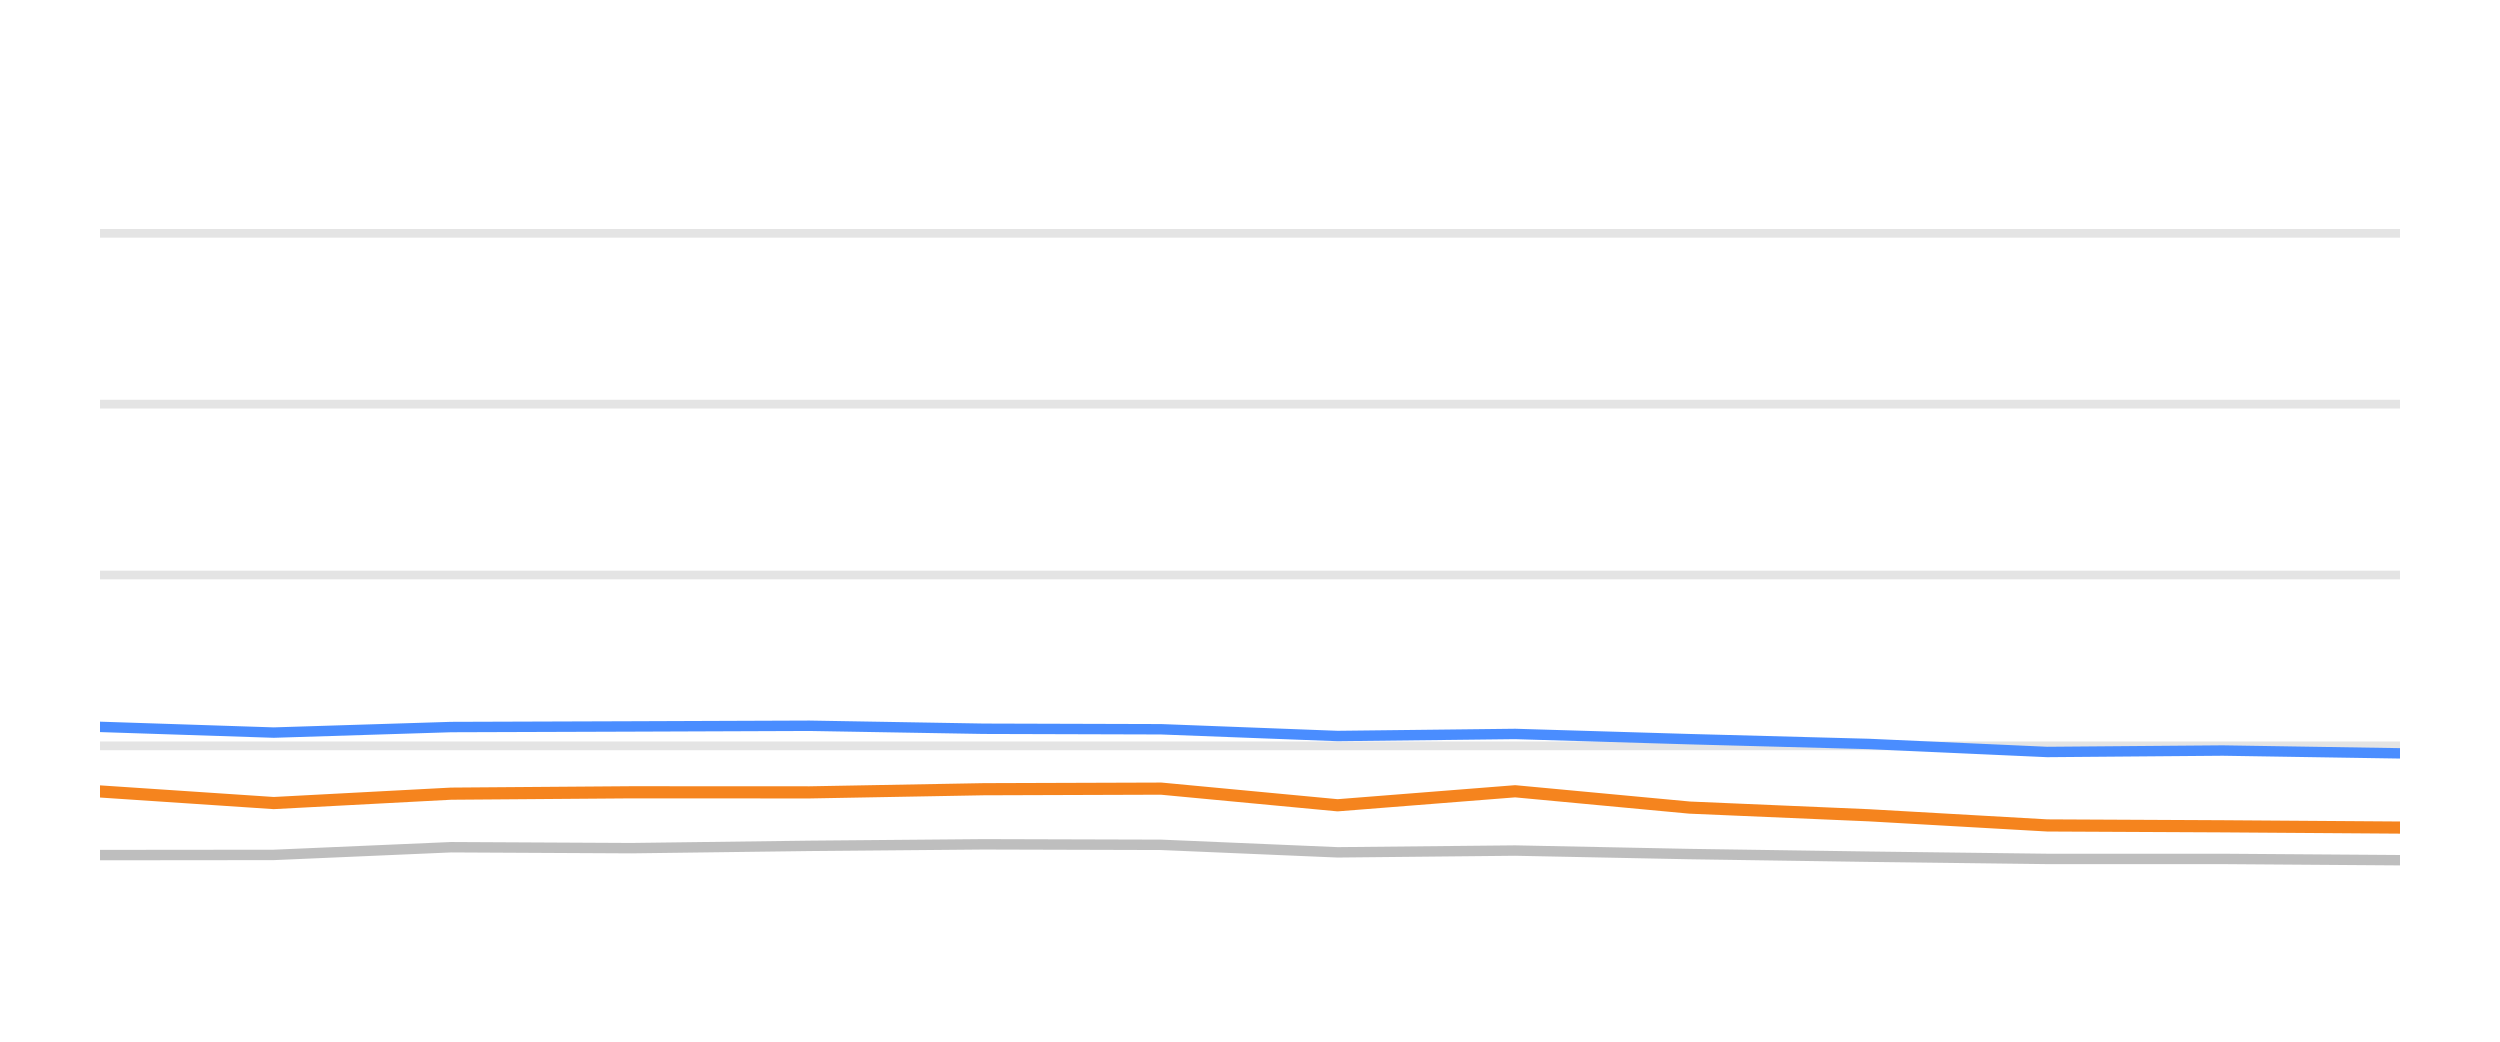
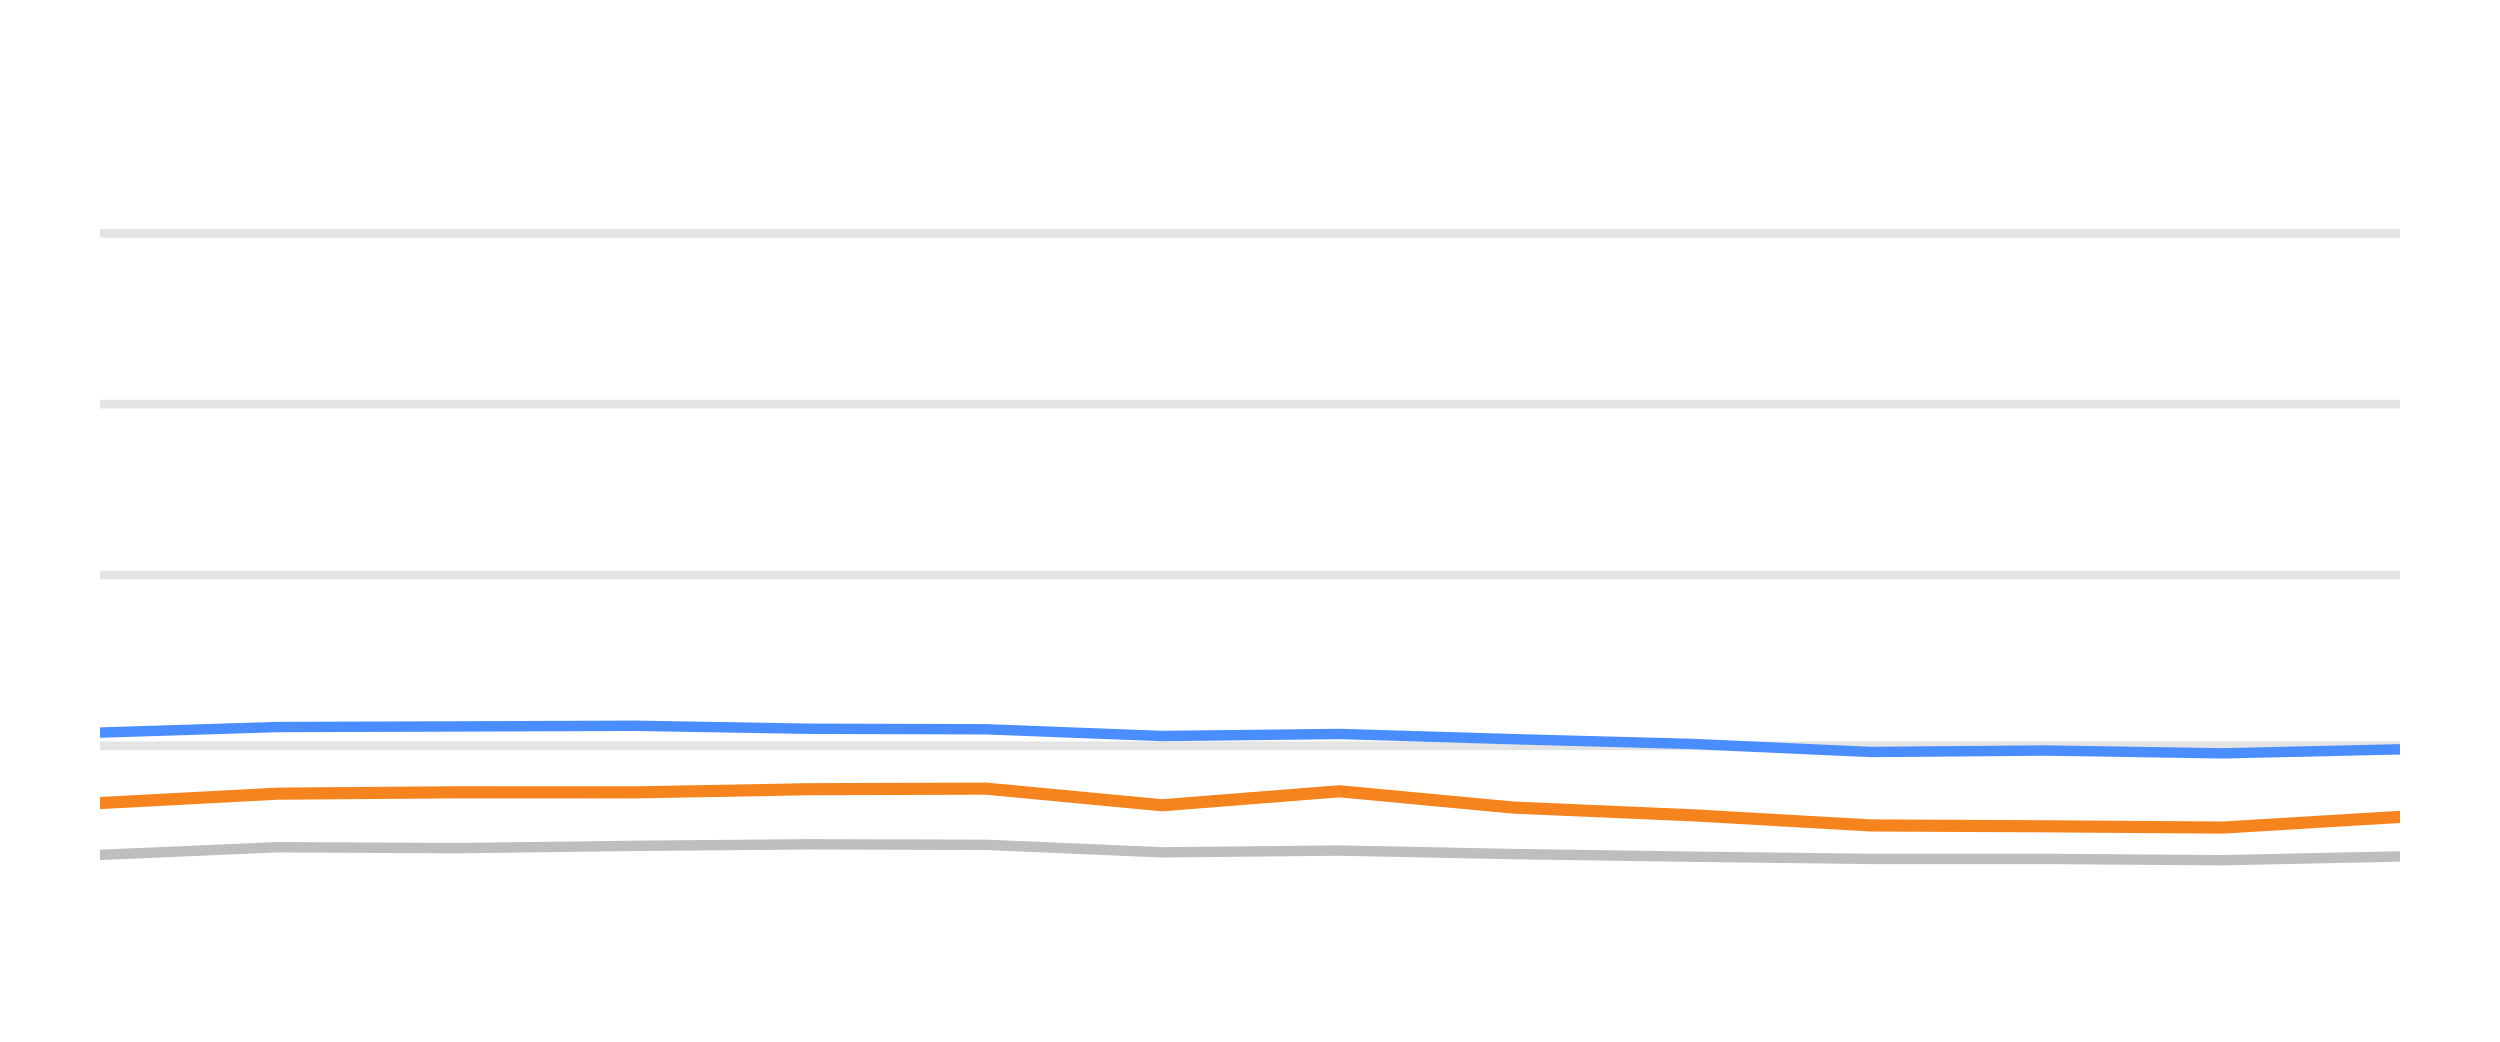
<svg xmlns="http://www.w3.org/2000/svg" width="144pt" height="60pt" viewBox="0 0 144 60" version="1.1">
  <defs>
    <style type="text/css">*{stroke-linejoin: round; stroke-linecap: butt}</style>
  </defs>
  <g id="figure_1">
    <g id="patch_1">
      <path d="M 0 60  L 144 60  L 144 0  L 0 0  L 0 60  z " style="fill: none; opacity: 0" />
    </g>
    <g id="axes_1">
      <g id="patch_2">
        <path d="M 5.76 52.8  L 138.24 52.8  L 138.24 3.6  L 5.76 3.6  L 5.76 52.8  z " style="fill: none" />
      </g>
      <g id="matplotlib.axis_1" />
      <g id="matplotlib.axis_2" />
      <g id="line2d_1">
-         <path d="M 5.76 42.96  L 138.24 42.96  " clip-path="url(#p207539ea02)" style="fill: none; stroke: #b2b2b2; stroke-opacity: 0.35; stroke-width: 0.5; stroke-linecap: square" />
+         <path d="M 5.76 42.96  L 138.24 42.96  " clip-path="url(#p24f10daaf8)" style="fill: none; stroke: #b2b2b2; stroke-opacity: 0.35; stroke-width: 0.5; stroke-linecap: square" />
      </g>
      <g id="line2d_2">
-         <path d="M 5.76 33.12  L 138.24 33.12  " clip-path="url(#p207539ea02)" style="fill: none; stroke: #b2b2b2; stroke-opacity: 0.35; stroke-width: 0.5; stroke-linecap: square" />
+         <path d="M 5.76 33.12  L 138.24 33.12  " clip-path="url(#p24f10daaf8)" style="fill: none; stroke: #b2b2b2; stroke-opacity: 0.35; stroke-width: 0.5; stroke-linecap: square" />
      </g>
      <g id="line2d_3">
-         <path d="M 5.76 23.28  L 138.24 23.28  " clip-path="url(#p207539ea02)" style="fill: none; stroke: #b2b2b2; stroke-opacity: 0.35; stroke-width: 0.5; stroke-linecap: square" />
+         <path d="M 5.76 23.28  L 138.24 23.28  " clip-path="url(#p24f10daaf8)" style="fill: none; stroke: #b2b2b2; stroke-opacity: 0.35; stroke-width: 0.5; stroke-linecap: square" />
      </g>
      <g id="line2d_4">
-         <path d="M 5.76 13.44  L 138.24 13.44  " clip-path="url(#p207539ea02)" style="fill: none; stroke: #b2b2b2; stroke-opacity: 0.35; stroke-width: 0.5; stroke-linecap: square" />
+         <path d="M 5.76 13.44  L 138.24 13.44  " clip-path="url(#p24f10daaf8)" style="fill: none; stroke: #b2b2b2; stroke-opacity: 0.35; stroke-width: 0.5; stroke-linecap: square" />
      </g>
      <g id="line2d_5">
-         <path d="M 5.76 49.253  L 15.767 49.243  L 25.981 48.8  L 36.363 48.854  L 46.62 48.721  L 56.655 48.633  L 66.88 48.662  L 77.046 49.095  L 87.272 48.992  L 97.319 49.194  L 107.648 49.346  L 117.923 49.474  L 128.027 49.474  L 138.24 49.548  " clip-path="url(#p207539ea02)" style="fill: none; stroke: #bebebe; stroke-width: 0.6; stroke-linecap: round" />
+         <path d="M 5.76 49.243  L 15.956 48.8  L 26.32 48.854  L 36.56 48.721  L 46.578 48.633  L 56.785 48.662  L 66.933 49.095  L 77.143 48.992  L 87.172 49.194  L 97.483 49.346  L 107.741 49.474  L 117.827 49.474  L 128.023 49.548  L 138.24 49.331  " clip-path="url(#p24f10daaf8)" style="fill: none; stroke: #bebebe; stroke-width: 0.6; stroke-linecap: round" />
      </g>
      <g id="line2d_6">
-         <path d="M 5.76 41.868  L 15.767 42.197  L 25.981 41.878  L 36.363 41.843  L 46.62 41.804  L 56.655 41.976  L 66.88 42.006  L 77.046 42.394  L 87.272 42.276  L 97.319 42.576  L 107.648 42.852  L 117.923 43.314  L 128.027 43.231  L 138.24 43.393  " clip-path="url(#p207539ea02)" style="fill: none; stroke: #4a8dff; stroke-width: 0.6; stroke-linecap: round" />
+         <path d="M 5.76 42.197  L 15.956 41.878  L 26.32 41.843  L 36.56 41.804  L 46.578 41.976  L 56.785 42.006  L 66.933 42.394  L 77.143 42.276  L 87.172 42.576  L 97.483 42.852  L 107.741 43.314  L 117.827 43.231  L 128.023 43.393  L 138.24 43.162  " clip-path="url(#p24f10daaf8)" style="fill: none; stroke: #4a8dff; stroke-width: 0.6; stroke-linecap: round" />
      </g>
      <g id="line2d_7">
-         <path d="M 5.76 45.587  L 15.767 46.256  L 25.981 45.715  L 36.363 45.636  L 46.62 45.641  L 56.655 45.459  L 66.88 45.425  L 77.046 46.384  L 87.272 45.577  L 97.319 46.517  L 107.648 46.96  L 117.923 47.545  L 128.027 47.595  L 138.24 47.668  " clip-path="url(#p207539ea02)" style="fill: none; stroke: #f5841e; stroke-width: 0.7; stroke-linecap: round" />
+         <path d="M 5.76 46.256  L 15.956 45.715  L 26.32 45.636  L 36.56 45.641  L 46.578 45.459  L 56.785 45.425  L 66.933 46.384  L 77.143 45.577  L 87.172 46.517  L 97.483 46.96  L 107.741 47.545  L 117.827 47.595  L 128.023 47.668  L 138.24 47.053  " clip-path="url(#p24f10daaf8)" style="fill: none; stroke: #f5841e; stroke-width: 0.7; stroke-linecap: round" />
      </g>
    </g>
  </g>
  <defs>
-     <clipPath id="p207539ea02">
+     <clipPath id="p24f10daaf8">
      <rect x="5.76" y="3.6" width="132.48" height="49.2" />
    </clipPath>
  </defs>
</svg>
